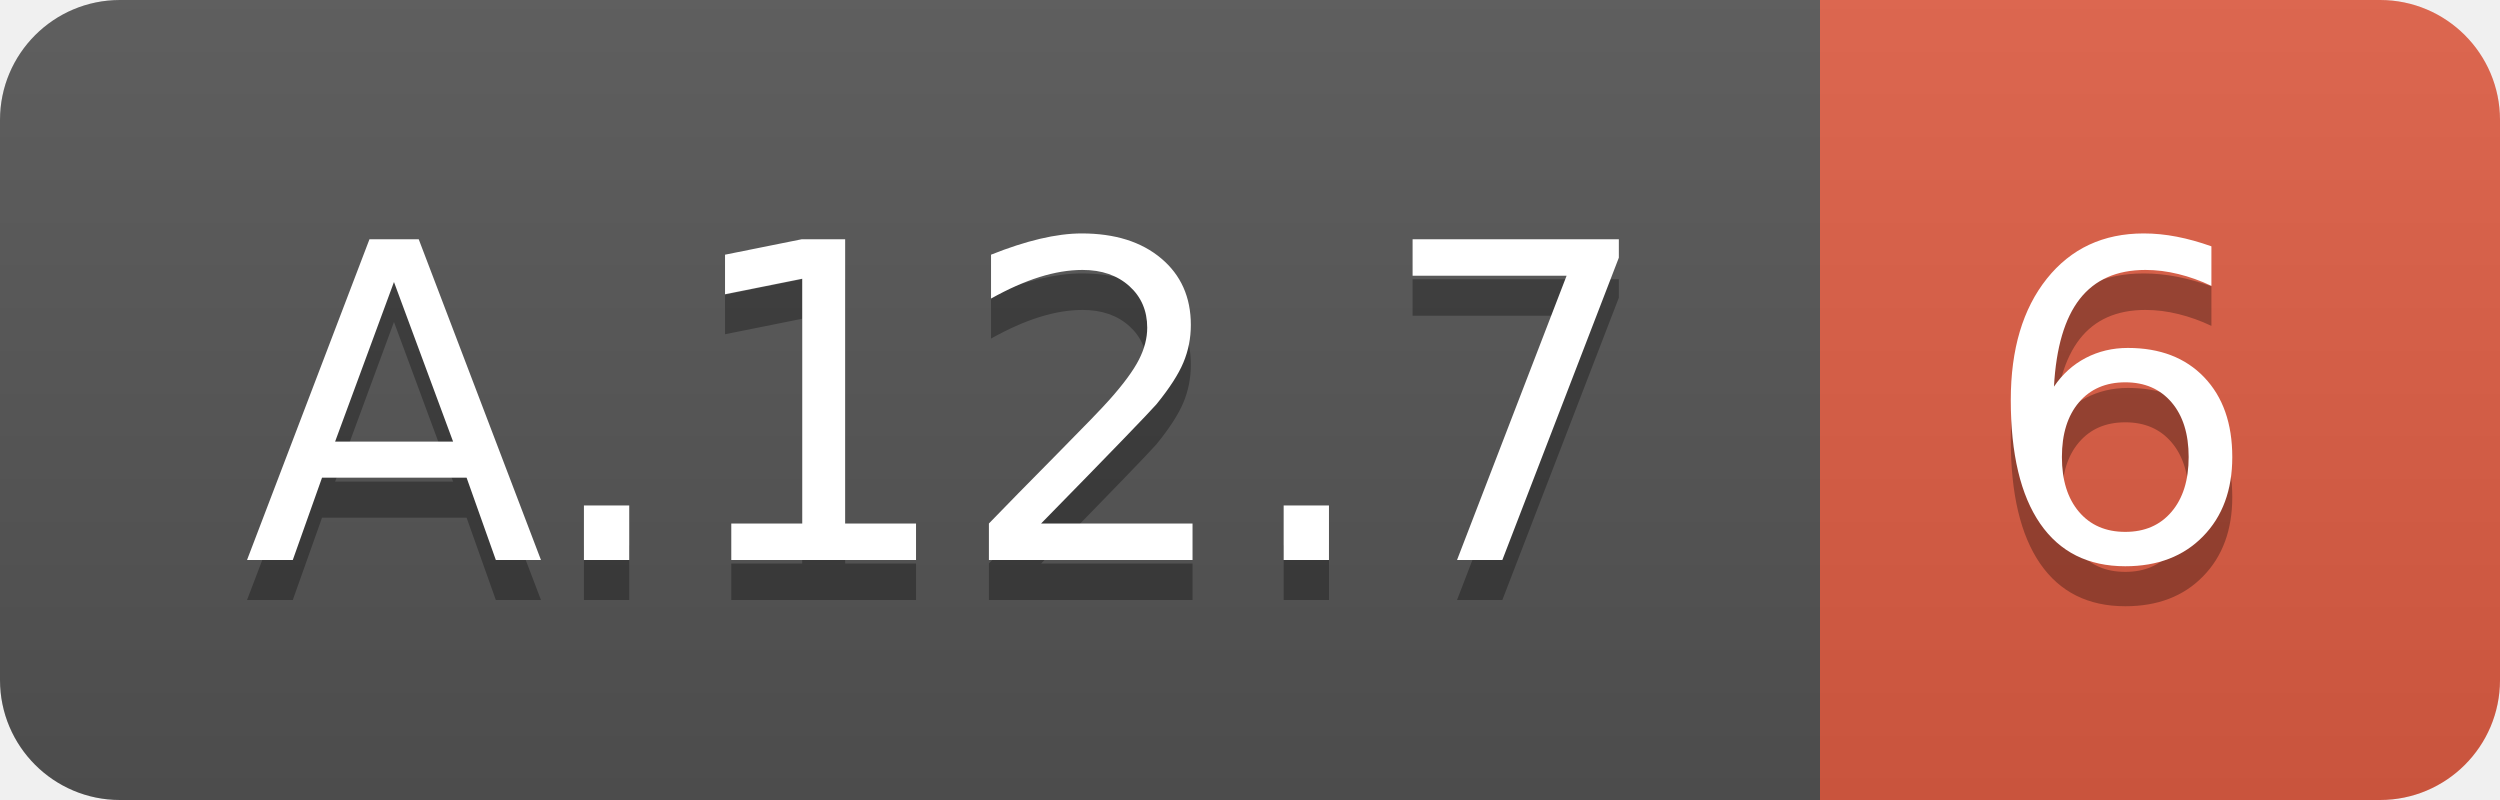
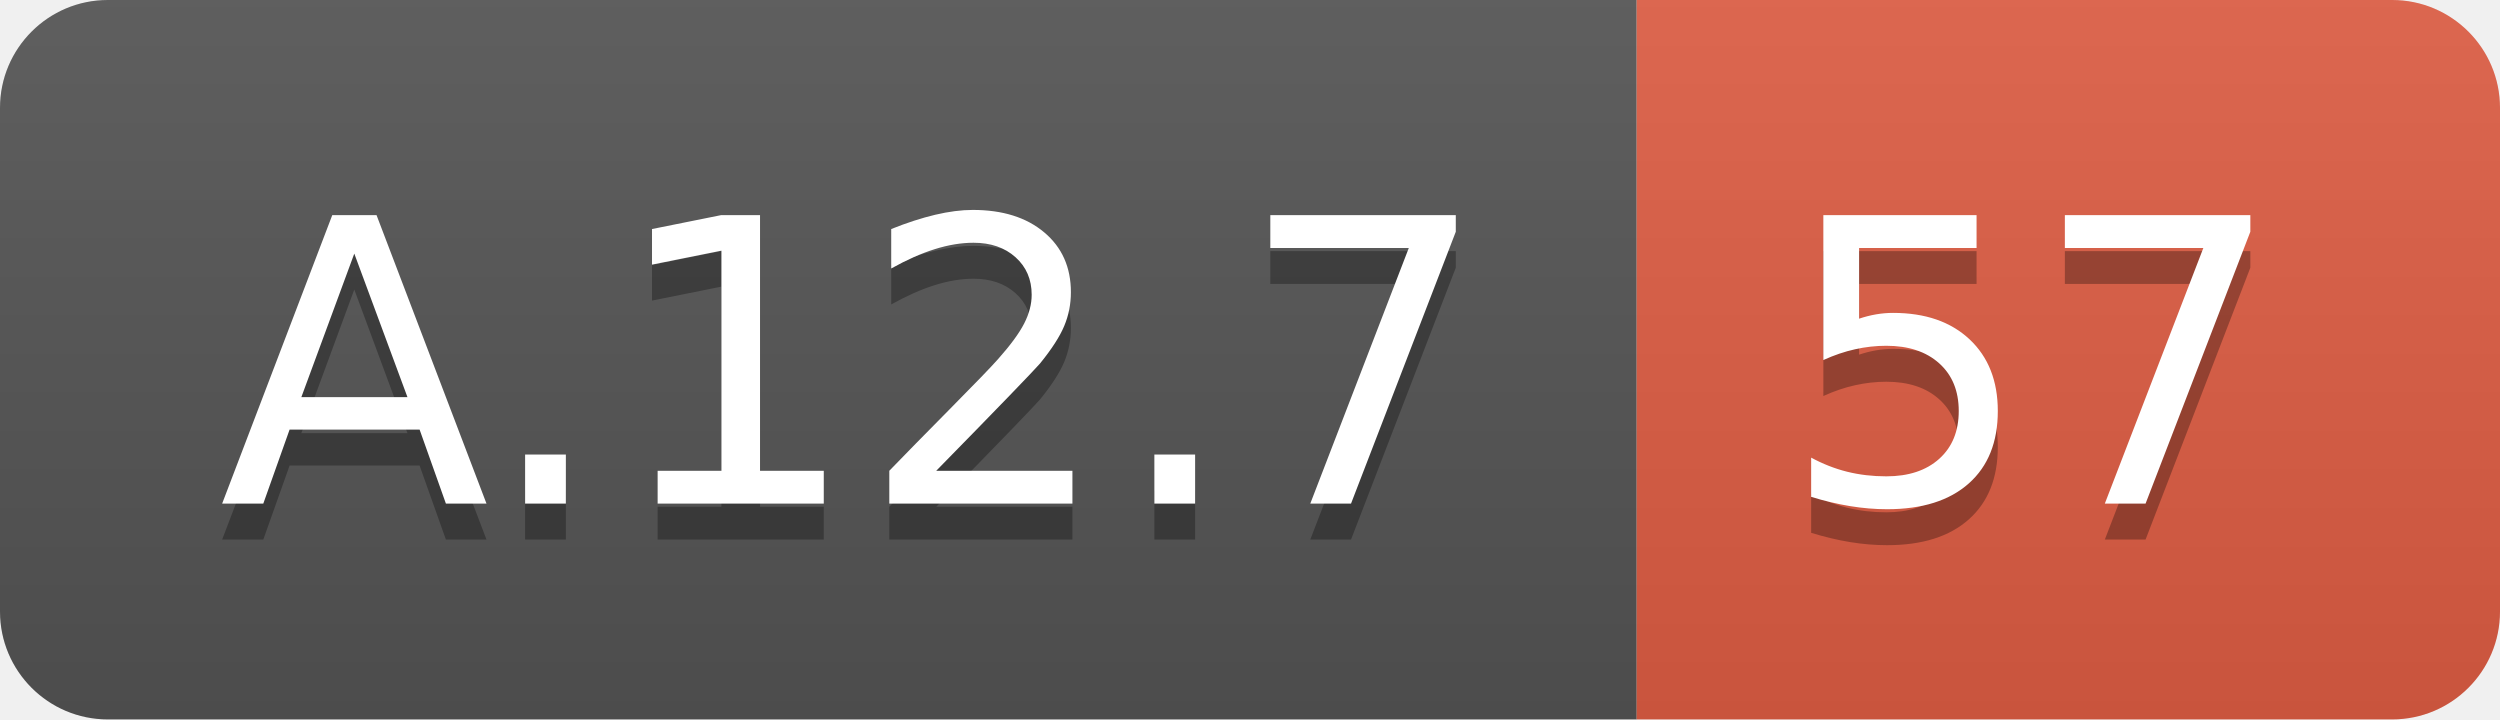
- <svg xmlns="http://www.w3.org/2000/svg" width="62.5" height="20">
+ <svg xmlns="http://www.w3.org/2000/svg" width="69.5" height="20">
  <linearGradient id="smooth" x2="0" y2="100%">
    <stop offset="0" stop-color="#bbb" stop-opacity=".1" />
    <stop offset="1" stop-opacity=".1" />
  </linearGradient>
  <clipPath id="round">
-     <rect width="62.5" height="20" rx="3" fill="#fff" />
+     <rect width="69.5" height="20" rx="3" fill="#fff" />
  </clipPath>
  <g clip-path="url(#round)">
    <rect width="45.5" height="20" fill="#555" />
-     <rect x="45.5" width="17.0" height="20" fill="#e05d44" />
-     <rect width="62.5" height="20" fill="url(#smooth)" />
+     <rect x="45.5" width="24.0" height="20" fill="#e05d44" />
+     <rect width="69.5" height="20" fill="url(#smooth)" />
  </g>
  <g fill="#fff" text-anchor="middle" font-family="DejaVu Sans,Verdana,Geneva,sans-serif" font-size="110">
    <text x="237.5" y="150" fill="#010101" fill-opacity=".3" transform="scale(0.1)" textLength="355.0" lengthAdjust="spacing">A.12.7</text>
    <text x="237.5" y="140" transform="scale(0.1)" textLength="355.0" lengthAdjust="spacing">A.12.7</text>
-     <text x="530.0" y="150" fill="#010101" fill-opacity=".3" transform="scale(0.1)" textLength="70.0" lengthAdjust="spacing">6</text>
-     <text x="530.0" y="140" transform="scale(0.1)" textLength="70.0" lengthAdjust="spacing">6</text>
+     <text x="565.0" y="150" fill="#010101" fill-opacity=".3" transform="scale(0.1)" textLength="140.0" lengthAdjust="spacing">57</text>
+     <text x="565.0" y="140" transform="scale(0.1)" textLength="140.0" lengthAdjust="spacing">57</text>
  </g>
</svg>
